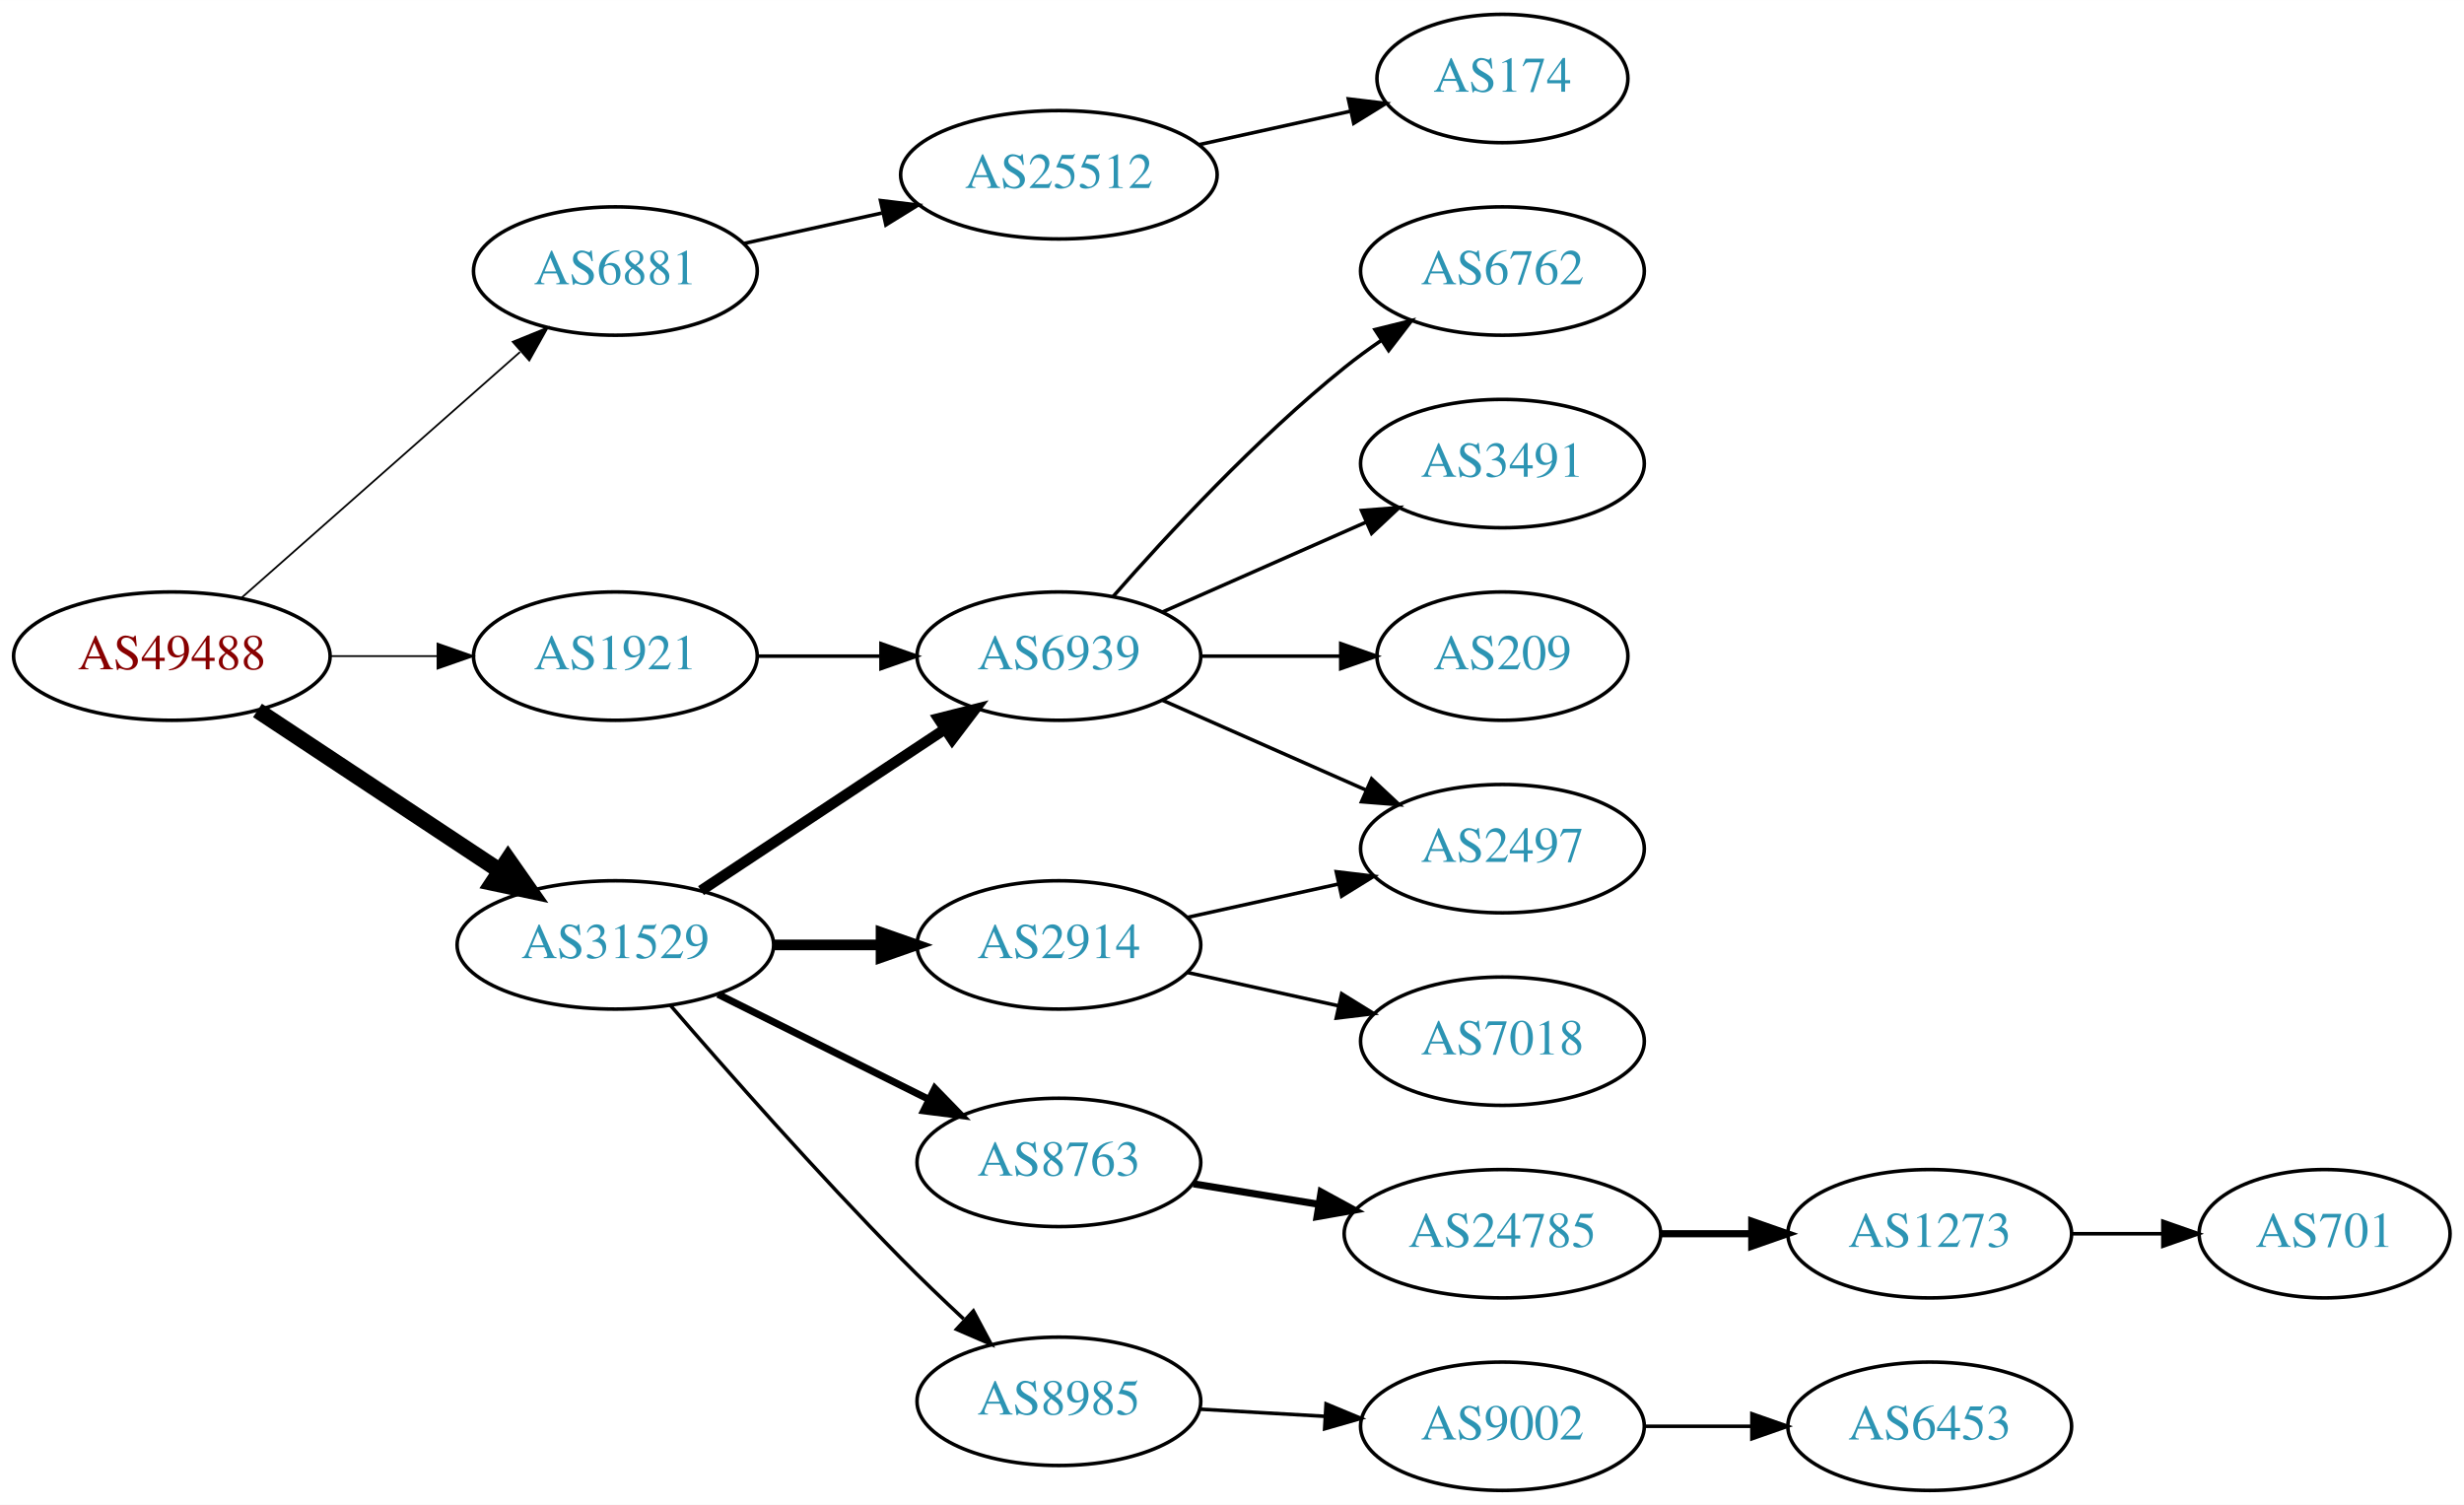
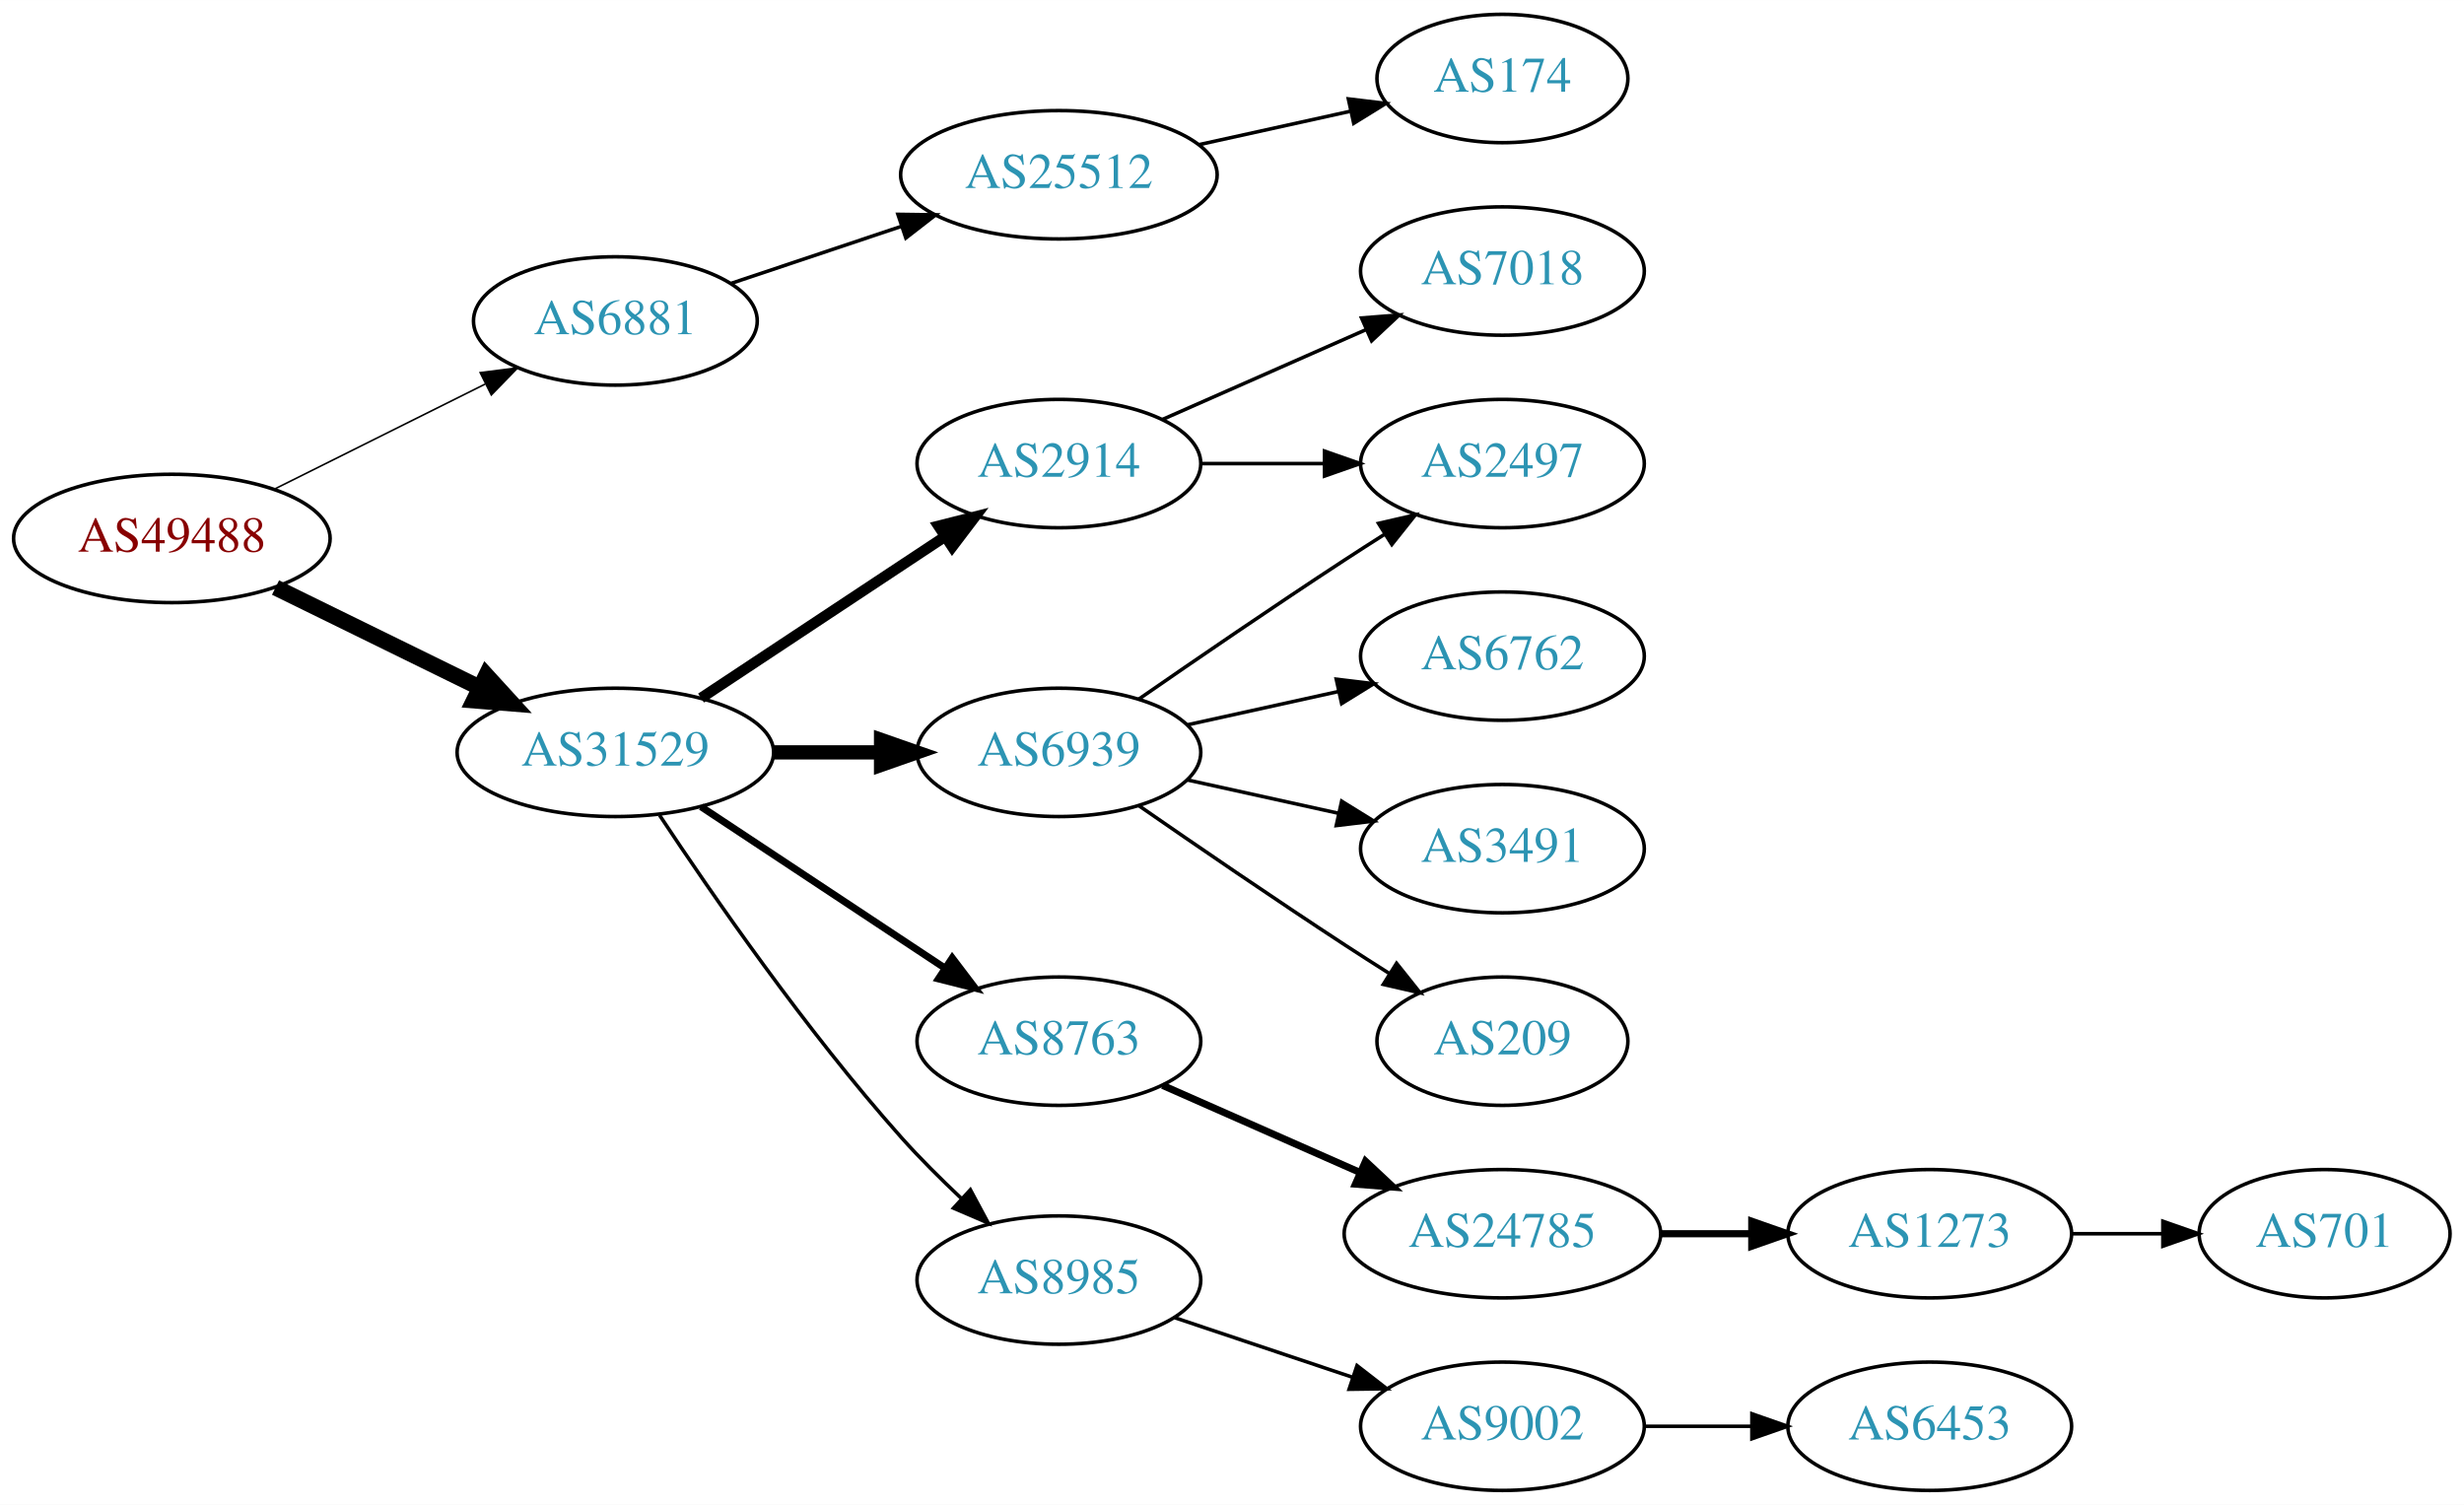
<svg xmlns="http://www.w3.org/2000/svg" xmlns:xlink="http://www.w3.org/1999/xlink" width="691pt" height="422pt" viewBox="0.00 0.00 691.06 422.00">
  <g id="graph0" class="graph" transform="scale(1 1) rotate(0) translate(4 418)">
    <polygon fill="white" stroke="none" points="-4,4 -4,-418 687.055,-418 687.055,4 -4,4" />
    <g id="node1" class="node">
      <g id="a_node1">
        <a xlink:href="/asn/49488" xlink:title="AS49488 ~ nic.at GmbH [AT]">
-           <ellipse fill="#ffffff" stroke="black" cx="44.196" cy="-234" rx="44.393" ry="18" />
-           <text text-anchor="middle" x="44.196" y="-230.3" font-family="Times,serif" font-size="14.00" fill="#880000">AS49488</text>
+           <ellipse fill="#ffffff" stroke="black" cx="44.196" cy="-267" rx="44.393" ry="18" />
+           <text text-anchor="middle" x="44.196" y="-263.3" font-family="Times,serif" font-size="14.00" fill="#880000">AS49488</text>
        </a>
      </g>
    </g>
    <g id="node2" class="node">
      <g id="a_node2">
-         <a xlink:href="/asn/1921" xlink:title="AS1921 ~ NIC.at head office Salzburg [AT]">
-           <ellipse fill="#ffffff" stroke="black" cx="168.588" cy="-234" rx="39.794" ry="18" />
-           <text text-anchor="middle" x="168.588" y="-230.3" font-family="Times,serif" font-size="14.00" fill="#2c94b3">AS1921</text>
+         <a xlink:href="/asn/6881" xlink:title="AS6881 ~ NIX.CZ z.s.p.o. [CZ]">
+           <ellipse fill="#ffffff" stroke="black" cx="168.588" cy="-328" rx="39.794" ry="18" />
+           <text text-anchor="middle" x="168.588" y="-324.3" font-family="Times,serif" font-size="14.00" fill="#2c94b3">AS6881</text>
        </a>
      </g>
    </g>
    <g id="edge1" class="edge">
-       <path fill="none" stroke="black" stroke-width="0.5" d="M88.692,-234C98.381,-234 108.717,-234 118.61,-234" />
-       <polygon fill="black" stroke="black" stroke-width="0.5" points="118.713,-237.5 128.713,-234 118.713,-230.5 118.713,-237.5" />
+       <path fill="none" stroke="black" stroke-width="0.45" d="M72.969,-280.842C90.466,-289.562 113.222,-300.904 132.032,-310.279" />
+       <polygon fill="black" stroke="black" stroke-width="0.45" points="130.673,-313.512 141.184,-314.84 133.795,-307.247 130.673,-313.512" />
    </g>
    <g id="node3" class="node">
      <g id="a_node3">
-         <a xlink:href="/asn/6881" xlink:title="AS6881 ~ NIX.CZ z.s.p.o. [CZ]">
-           <ellipse fill="#ffffff" stroke="black" cx="168.588" cy="-342" rx="39.794" ry="18" />
-           <text text-anchor="middle" x="168.588" y="-338.3" font-family="Times,serif" font-size="14.00" fill="#2c94b3">AS6881</text>
+         <a xlink:href="/asn/31529" xlink:title="AS31529 ~ DENIC-ANYCAST-AS [DE]">
+           <ellipse fill="#ffffff" stroke="black" cx="168.588" cy="-207" rx="44.393" ry="18" />
+           <text text-anchor="middle" x="168.588" y="-203.3" font-family="Times,serif" font-size="14.00" fill="#2c94b3">AS31529</text>
        </a>
      </g>
    </g>
    <g id="edge2" class="edge">
-       <path fill="none" stroke="black" stroke-width="0.5" d="M63.785,-250.403C84.602,-268.772 118.478,-298.665 141.838,-319.278" />
-       <polygon fill="black" stroke="black" stroke-width="0.5" points="139.809,-322.156 149.623,-326.148 144.441,-316.907 139.809,-322.156" />
+       <path fill="none" stroke="black" stroke-width="4.5" d="M73.275,-253.235C90.301,-244.888 112.221,-234.143 130.642,-225.112" />
+       <polygon fill="black" stroke="black" stroke-width="4.5" points="132.394,-228.639 139.64,-220.701 128.927,-221.567 132.394,-228.639" />
    </g>
    <g id="node4" class="node">
      <g id="a_node4">
-         <a xlink:href="/asn/31529" xlink:title="AS31529 ~ DENIC-ANYCAST-AS [DE]">
-           <ellipse fill="#ffffff" stroke="black" cx="168.588" cy="-153" rx="44.393" ry="18" />
-           <text text-anchor="middle" x="168.588" y="-149.3" font-family="Times,serif" font-size="14.00" fill="#2c94b3">AS31529</text>
-         </a>
-       </g>
-     </g>
-     <g id="edge3" class="edge">
-       <path fill="none" stroke="black" stroke-width="4.5" d="M68.217,-218.765C87.449,-206.037 115.056,-187.766 136.294,-173.711" />
-       <polygon fill="black" stroke="black" stroke-width="4.5" points="138.504,-176.97 144.67,-168.167 134.158,-170.403 138.504,-176.97" />
-     </g>
-     <g id="node5" class="node">
-       <g id="a_node5">
-         <a xlink:href="/asn/6939" xlink:title="AS6939 ~ Hurricane Electric LLC [US]">
-           <ellipse fill="#ffffff" stroke="black" cx="292.98" cy="-234" rx="39.794" ry="18" />
-           <text text-anchor="middle" x="292.98" y="-230.3" font-family="Times,serif" font-size="14.00" fill="#2c94b3">AS6939</text>
-         </a>
-       </g>
-     </g>
-     <g id="edge4" class="edge">
-       <path fill="none" stroke="black" d="M208.314,-234C219.252,-234 231.303,-234 242.769,-234" />
-       <polygon fill="black" stroke="black" points="243.087,-237.5 253.087,-234 243.087,-230.5 243.087,-237.5" />
-     </g>
-     <g id="node10" class="node">
-       <g id="a_node10">
        <a xlink:href="/asn/25512" xlink:title="AS25512 ~ The Czech Republic [CZ]">
          <ellipse fill="#ffffff" stroke="black" cx="292.98" cy="-369" rx="44.393" ry="18" />
          <text text-anchor="middle" x="292.98" y="-365.3" font-family="Times,serif" font-size="14.00" fill="#2c94b3">AS25512</text>
        </a>
      </g>
    </g>
-     <g id="edge9" class="edge">
-       <path fill="none" stroke="black" d="M204.661,-349.737C216.7,-352.393 230.4,-355.415 243.321,-358.266" />
-       <polygon fill="black" stroke="black" points="242.951,-361.768 253.47,-360.505 244.459,-354.932 242.951,-361.768" />
-     </g>
-     <g id="edge12" class="edge">
-       <path fill="none" stroke="black" stroke-width="3" d="M192.609,-168.235C211.963,-181.044 239.798,-199.466 261.088,-213.555" />
-       <polygon fill="black" stroke="black" stroke-width="3" points="259.205,-216.506 269.476,-219.107 263.069,-210.669 259.205,-216.506" />
-     </g>
-     <g id="node12" class="node">
-       <g id="a_node12">
-         <a xlink:href="/asn/2914" xlink:title="AS2914 ~ NTT America, Inc. [US]">
-           <ellipse fill="#ffffff" stroke="black" cx="292.98" cy="-153" rx="39.794" ry="18" />
-           <text text-anchor="middle" x="292.98" y="-149.3" font-family="Times,serif" font-size="14.00" fill="#2c94b3">AS2914</text>
-         </a>
-       </g>
-     </g>
-     <g id="edge11" class="edge">
-       <path fill="none" stroke="black" stroke-width="3" d="M213.084,-153C222.773,-153 233.11,-153 243.002,-153" />
-       <polygon fill="black" stroke="black" stroke-width="3" points="243.105,-156.5 253.105,-153 243.105,-149.5 243.105,-156.5" />
-     </g>
-     <g id="node13" class="node">
-       <g id="a_node13">
-         <a xlink:href="/asn/8763" xlink:title="AS8763 ~ Kaiserstr. 75-77 [DE]">
-           <ellipse fill="#ffffff" stroke="black" cx="292.98" cy="-92" rx="39.794" ry="18" />
-           <text text-anchor="middle" x="292.98" y="-88.3" font-family="Times,serif" font-size="14.00" fill="#2c94b3">AS8763</text>
-         </a>
-       </g>
-     </g>
-     <g id="edge13" class="edge">
-       <path fill="none" stroke="black" stroke-width="2" d="M197.361,-139.158C214.858,-130.438 237.614,-119.096 256.424,-109.721" />
-       <polygon fill="black" stroke="black" stroke-width="2" points="258.187,-112.753 265.576,-105.16 255.065,-106.488 258.187,-112.753" />
-     </g>
-     <g id="node14" class="node">
-       <g id="a_node14">
-         <a xlink:href="/asn/8985" xlink:title="AS8985 ~ MSK-IX_Services [RU]">
-           <ellipse fill="#ffffff" stroke="black" cx="292.98" cy="-25" rx="39.794" ry="18" />
-           <text text-anchor="middle" x="292.98" y="-21.3" font-family="Times,serif" font-size="14.00" fill="#2c94b3">AS8985</text>
-         </a>
-       </g>
-     </g>
-     <g id="edge14" class="edge">
-       <path fill="none" stroke="black" d="M184.037,-136.043C199.588,-118.01 225.263,-88.858 248.784,-65 254.31,-59.396 260.419,-53.544 266.261,-48.101" />
-       <polygon fill="black" stroke="black" points="268.996,-50.341 273.982,-40.993 264.255,-45.191 268.996,-50.341" />
+     <g id="edge3" class="edge">
+       <path fill="none" stroke="black" d="M201.107,-338.559C215.654,-343.431 233.152,-349.293 248.893,-354.566" />
+       <polygon fill="black" stroke="black" points="247.831,-357.902 258.425,-357.759 250.055,-351.264 247.831,-357.902" />
    </g>
    <g id="node6" class="node">
      <g id="a_node6">
-         <a xlink:href="/asn/3491" xlink:title="AS3491 ~ PCCW Global, Inc. [US]">
-           <ellipse fill="#ffffff" stroke="black" cx="417.373" cy="-288" rx="39.794" ry="18" />
-           <text text-anchor="middle" x="417.373" y="-284.3" font-family="Times,serif" font-size="14.00" fill="#2c94b3">AS3491</text>
+         <a xlink:href="/asn/6939" xlink:title="AS6939 ~ Hurricane Electric LLC [US]">
+           <ellipse fill="#ffffff" stroke="black" cx="292.98" cy="-207" rx="39.794" ry="18" />
+           <text text-anchor="middle" x="292.98" y="-203.3" font-family="Times,serif" font-size="14.00" fill="#2c94b3">AS6939</text>
        </a>
      </g>
    </g>
    <g id="edge5" class="edge">
-       <path fill="none" stroke="black" d="M322.06,-246.389C339.008,-253.866 360.805,-263.483 379.174,-271.588" />
-       <polygon fill="black" stroke="black" points="377.862,-274.834 388.424,-275.669 380.688,-268.43 377.862,-274.834" />
+       <path fill="none" stroke="black" stroke-width="4" d="M213.084,-207C222.773,-207 233.11,-207 243.002,-207" />
+       <polygon fill="black" stroke="black" stroke-width="4" points="243.105,-210.5 253.105,-207 243.105,-203.5 243.105,-210.5" />
    </g>
    <g id="node7" class="node">
      <g id="a_node7">
-         <a xlink:href="/asn/2497" xlink:title="AS2497 ~ Internet Initiative Japan Inc. [JP]">
-           <ellipse fill="#ffffff" stroke="black" cx="417.373" cy="-180" rx="39.794" ry="18" />
-           <text text-anchor="middle" x="417.373" y="-176.3" font-family="Times,serif" font-size="14.00" fill="#2c94b3">AS2497</text>
+         <a xlink:href="/asn/8763" xlink:title="AS8763 ~ Kaiserstr. 75-77 [DE]">
+           <ellipse fill="#ffffff" stroke="black" cx="292.98" cy="-126" rx="39.794" ry="18" />
+           <text text-anchor="middle" x="292.98" y="-122.3" font-family="Times,serif" font-size="14.00" fill="#2c94b3">AS8763</text>
        </a>
      </g>
    </g>
    <g id="edge6" class="edge">
-       <path fill="none" stroke="black" d="M322.06,-221.611C339.008,-214.134 360.805,-204.517 379.174,-196.412" />
-       <polygon fill="black" stroke="black" points="380.688,-199.57 388.424,-192.331 377.862,-193.166 380.688,-199.57" />
+       <path fill="none" stroke="black" stroke-width="2" d="M192.609,-191.765C211.963,-178.956 239.798,-160.534 261.088,-146.445" />
+       <polygon fill="black" stroke="black" stroke-width="2" points="263.069,-149.331 269.476,-140.893 259.205,-143.494 263.069,-149.331" />
    </g>
    <g id="node8" class="node">
      <g id="a_node8">
-         <a xlink:href="/asn/209" xlink:title="AS209 ~ CenturyLink Communications, LLC [US]">
-           <ellipse fill="#ffffff" stroke="black" cx="417.373" cy="-234" rx="35.194" ry="18" />
-           <text text-anchor="middle" x="417.373" y="-230.3" font-family="Times,serif" font-size="14.00" fill="#2c94b3">AS209</text>
+         <a xlink:href="/asn/8985" xlink:title="AS8985 ~ MSK-IX_Services [RU]">
+           <ellipse fill="#ffffff" stroke="black" cx="292.98" cy="-59" rx="39.794" ry="18" />
+           <text text-anchor="middle" x="292.98" y="-55.3" font-family="Times,serif" font-size="14.00" fill="#2c94b3">AS8985</text>
        </a>
      </g>
    </g>
    <g id="edge7" class="edge">
-       <path fill="none" stroke="black" d="M332.706,-234C345.195,-234 359.134,-234 371.998,-234" />
-       <polygon fill="black" stroke="black" points="372.035,-237.5 382.035,-234 372.035,-230.5 372.035,-237.5" />
+       <path fill="none" stroke="black" d="M180.975,-189.388C195.566,-167.34 222.167,-128.847 248.784,-99 253.929,-93.231 259.803,-87.38 265.528,-81.999" />
+       <polygon fill="black" stroke="black" points="268.152,-84.341 273.158,-75.003 263.422,-79.181 268.152,-84.341" />
    </g>
    <g id="node9" class="node">
      <g id="a_node9">
-         <a xlink:href="/asn/6762" xlink:title="AS6762 ~ TELECOM ITALIA SPARKLE S.p.A. [IT]">
-           <ellipse fill="#ffffff" stroke="black" cx="417.373" cy="-342" rx="39.794" ry="18" />
-           <text text-anchor="middle" x="417.373" y="-338.3" font-family="Times,serif" font-size="14.00" fill="#2c94b3">AS6762</text>
+         <a xlink:href="/asn/2914" xlink:title="AS2914 ~ NTT America, Inc. [US]">
+           <ellipse fill="#ffffff" stroke="black" cx="292.98" cy="-288" rx="39.794" ry="18" />
+           <text text-anchor="middle" x="292.98" y="-284.3" font-family="Times,serif" font-size="14.00" fill="#2c94b3">AS2914</text>
        </a>
      </g>
    </g>
    <g id="edge8" class="edge">
-       <path fill="none" stroke="black" d="M308.133,-250.663C323.234,-267.894 348.355,-295.024 373.176,-315 376.432,-317.62 379.957,-320.192 383.542,-322.646" />
-       <polygon fill="black" stroke="black" points="381.629,-325.577 391.914,-328.121 385.46,-319.719 381.629,-325.577" />
-     </g>
-     <g id="node11" class="node">
-       <g id="a_node11">
+       <path fill="none" stroke="black" stroke-width="3" d="M192.609,-222.235C211.963,-235.044 239.798,-253.466 261.088,-267.555" />
+       <polygon fill="black" stroke="black" stroke-width="3" points="259.205,-270.506 269.476,-273.107 263.069,-264.669 259.205,-270.506" />
+     </g>
+     <g id="node5" class="node">
+       <g id="a_node5">
        <a xlink:href="/asn/174" xlink:title="AS174 ~ Cogent Communications [US]">
          <ellipse fill="#ffffff" stroke="black" cx="417.373" cy="-396" rx="35.194" ry="18" />
          <text text-anchor="middle" x="417.373" y="-392.3" font-family="Times,serif" font-size="14.00" fill="#2c94b3">AS174</text>
        </a>
      </g>
    </g>
-     <g id="edge10" class="edge">
+     <g id="edge4" class="edge">
      <path fill="none" stroke="black" d="M332.37,-377.469C345.778,-380.427 360.89,-383.76 374.562,-386.776" />
      <polygon fill="black" stroke="black" points="374.165,-390.273 384.684,-389.01 375.673,-383.437 374.165,-390.273" />
    </g>
-     <g id="edge16" class="edge">
-       <path fill="none" stroke="black" d="M329.053,-160.737C342.24,-163.646 357.42,-166.995 371.386,-170.076" />
-       <polygon fill="black" stroke="black" points="370.776,-173.525 381.295,-172.262 372.284,-166.69 370.776,-173.525" />
-     </g>
-     <g id="node15" class="node">
-       <g id="a_node15">
-         <a xlink:href="/asn/7018" xlink:title="AS7018 ~ AT&amp;T Services, Inc. [US]">
-           <ellipse fill="#ffffff" stroke="black" cx="417.373" cy="-126" rx="39.794" ry="18" />
-           <text text-anchor="middle" x="417.373" y="-122.3" font-family="Times,serif" font-size="14.00" fill="#2c94b3">AS7018</text>
-         </a>
-       </g>
-     </g>
-     <g id="edge15" class="edge">
-       <path fill="none" stroke="black" d="M329.053,-145.263C342.24,-142.354 357.42,-139.005 371.386,-135.924" />
-       <polygon fill="black" stroke="black" points="372.284,-139.31 381.295,-133.738 370.776,-132.475 372.284,-139.31" />
+     <g id="node10" class="node">
+       <g id="a_node10">
+         <a xlink:href="/asn/2497" xlink:title="AS2497 ~ Internet Initiative Japan Inc. [JP]">
+           <ellipse fill="#ffffff" stroke="black" cx="417.373" cy="-288" rx="39.794" ry="18" />
+           <text text-anchor="middle" x="417.373" y="-284.3" font-family="Times,serif" font-size="14.00" fill="#2c94b3">AS2497</text>
+         </a>
+       </g>
+     </g>
+     <g id="edge9" class="edge">
+       <path fill="none" stroke="black" d="M315.337,-221.901C331.188,-232.877 353.391,-248.079 373.176,-261 376.758,-263.339 380.529,-265.759 384.289,-268.144" />
+       <polygon fill="black" stroke="black" points="382.623,-271.231 392.95,-273.596 386.352,-265.307 382.623,-271.231" />
+     </g>
+     <g id="node11" class="node">
+       <g id="a_node11">
+         <a xlink:href="/asn/6762" xlink:title="AS6762 ~ TELECOM ITALIA SPARKLE S.p.A. [IT]">
+           <ellipse fill="#ffffff" stroke="black" cx="417.373" cy="-234" rx="39.794" ry="18" />
+           <text text-anchor="middle" x="417.373" y="-230.3" font-family="Times,serif" font-size="14.00" fill="#2c94b3">AS6762</text>
+         </a>
+       </g>
+     </g>
+     <g id="edge10" class="edge">
+       <path fill="none" stroke="black" d="M329.053,-214.737C342.24,-217.646 357.42,-220.995 371.386,-224.076" />
+       <polygon fill="black" stroke="black" points="370.776,-227.525 381.295,-226.262 372.284,-220.69 370.776,-227.525" />
+     </g>
+     <g id="node12" class="node">
+       <g id="a_node12">
+         <a xlink:href="/asn/3491" xlink:title="AS3491 ~ PCCW Global, Inc. [US]">
+           <ellipse fill="#ffffff" stroke="black" cx="417.373" cy="-180" rx="39.794" ry="18" />
+           <text text-anchor="middle" x="417.373" y="-176.3" font-family="Times,serif" font-size="14.00" fill="#2c94b3">AS3491</text>
+         </a>
+       </g>
+     </g>
+     <g id="edge11" class="edge">
+       <path fill="none" stroke="black" d="M329.053,-199.263C342.24,-196.354 357.42,-193.005 371.386,-189.924" />
+       <polygon fill="black" stroke="black" points="372.284,-193.31 381.295,-187.738 370.776,-186.475 372.284,-193.31" />
+     </g>
+     <g id="node13" class="node">
+       <g id="a_node13">
+         <a xlink:href="/asn/209" xlink:title="AS209 ~ CenturyLink Communications, LLC [US]">
+           <ellipse fill="#ffffff" stroke="black" cx="417.373" cy="-126" rx="35.194" ry="18" />
+           <text text-anchor="middle" x="417.373" y="-122.3" font-family="Times,serif" font-size="14.00" fill="#2c94b3">AS209</text>
+         </a>
+       </g>
+     </g>
+     <g id="edge12" class="edge">
+       <path fill="none" stroke="black" d="M315.337,-192.099C331.188,-181.123 353.391,-165.921 373.176,-153 377.221,-150.358 381.507,-147.615 385.746,-144.933" />
+       <polygon fill="black" stroke="black" points="387.683,-147.85 394.29,-139.568 383.96,-141.921 387.683,-147.85" />
+     </g>
+     <g id="node14" class="node">
+       <g id="a_node14">
+         <a xlink:href="/asn/24785" xlink:title="AS24785 ~ Open Peering [NL]">
+           <ellipse fill="#ffffff" stroke="black" cx="417.373" cy="-72" rx="44.393" ry="18" />
+           <text text-anchor="middle" x="417.373" y="-68.3" font-family="Times,serif" font-size="14.00" fill="#2c94b3">AS24785</text>
+         </a>
+       </g>
+     </g>
+     <g id="edge13" class="edge">
+       <path fill="none" stroke="black" stroke-width="2" d="M322.06,-113.611C338.376,-106.413 359.186,-97.231 377.106,-89.325" />
+       <polygon fill="black" stroke="black" stroke-width="2" points="378.981,-92.323 386.717,-85.084 376.155,-85.919 378.981,-92.323" />
    </g>
    <g id="node16" class="node">
      <g id="a_node16">
-         <a xlink:href="/asn/24785" xlink:title="AS24785 ~ JOINTTRANSIT-AS [NL]">
-           <ellipse fill="#ffffff" stroke="black" cx="417.373" cy="-72" rx="44.393" ry="18" />
-           <text text-anchor="middle" x="417.373" y="-68.3" font-family="Times,serif" font-size="14.00" fill="#2c94b3">AS24785</text>
-         </a>
-       </g>
-     </g>
-     <g id="edge17" class="edge">
-       <path fill="none" stroke="black" stroke-width="2" d="M330.702,-85.999C341.703,-84.202 353.967,-82.198 365.699,-80.28" />
-       <polygon fill="black" stroke="black" stroke-width="2" points="366.523,-83.692 375.828,-78.625 365.394,-76.784 366.523,-83.692" />
-     </g>
-     <g id="node18" class="node">
-       <g id="a_node18">
        <a xlink:href="/asn/9002" xlink:title="AS9002 ~ RETN Limited [EU]">
          <ellipse fill="#ffffff" stroke="black" cx="417.373" cy="-18" rx="39.794" ry="18" />
          <text text-anchor="middle" x="417.373" y="-14.3" font-family="Times,serif" font-size="14.00" fill="#2c94b3">AS9002</text>
        </a>
      </g>
    </g>
-     <g id="edge19" class="edge">
-       <path fill="none" stroke="black" d="M332.37,-22.804C343.54,-22.166 355.892,-21.459 367.61,-20.789" />
-       <polygon fill="black" stroke="black" points="367.914,-24.277 377.698,-20.212 367.515,-17.289 367.914,-24.277" />
-     </g>
-     <g id="node17" class="node">
-       <g id="a_node17">
+     <g id="edge15" class="edge">
+       <path fill="none" stroke="black" d="M325.499,-48.441C340.632,-43.372 358.96,-37.233 375.18,-31.799" />
+       <polygon fill="black" stroke="black" points="376.59,-35.018 384.96,-28.523 374.366,-28.381 376.59,-35.018" />
+     </g>
+     <g id="edge17" class="edge">
+       <path fill="none" stroke="black" d="M332.706,-288C343.644,-288 355.695,-288 367.161,-288" />
+       <polygon fill="black" stroke="black" points="367.479,-291.5 377.479,-288 367.479,-284.5 367.479,-291.5" />
+     </g>
+     <g id="node18" class="node">
+       <g id="a_node18">
+         <a xlink:href="/asn/7018" xlink:title="AS7018 ~ AT&amp;T Services, Inc. [US]">
+           <ellipse fill="#ffffff" stroke="black" cx="417.373" cy="-342" rx="39.794" ry="18" />
+           <text text-anchor="middle" x="417.373" y="-338.3" font-family="Times,serif" font-size="14.00" fill="#2c94b3">AS7018</text>
+         </a>
+       </g>
+     </g>
+     <g id="edge18" class="edge">
+       <path fill="none" stroke="black" d="M322.06,-300.389C339.008,-307.866 360.805,-317.483 379.174,-325.588" />
+       <polygon fill="black" stroke="black" points="377.862,-328.834 388.424,-329.669 380.688,-322.43 377.862,-328.834" />
+     </g>
+     <g id="node15" class="node">
+       <g id="a_node15">
        <a xlink:href="/asn/1273" xlink:title="AS1273 ~ Vodafone Group PLC [EU]">
          <ellipse fill="#ffffff" stroke="black" cx="537.215" cy="-72" rx="39.794" ry="18" />
          <text text-anchor="middle" x="537.215" y="-68.3" font-family="Times,serif" font-size="14.00" fill="#2c94b3">AS1273</text>
        </a>
      </g>
    </g>
-     <g id="edge18" class="edge">
+     <g id="edge14" class="edge">
      <path fill="none" stroke="black" stroke-width="2" d="M461.584,-72C469.896,-72 478.659,-72 487.141,-72" />
      <polygon fill="black" stroke="black" stroke-width="2" points="487.3,-75.5 497.3,-72 487.3,-68.5 487.3,-75.5" />
    </g>
-     <g id="node20" class="node">
-       <g id="a_node20">
+     <g id="node19" class="node">
+       <g id="a_node19">
        <a xlink:href="/asn/701" xlink:title="AS701 ~ UUNET [US]">
          <ellipse fill="#ffffff" stroke="black" cx="647.958" cy="-72" rx="35.194" ry="18" />
          <text text-anchor="middle" x="647.958" y="-68.3" font-family="Times,serif" font-size="14.00" fill="#2c94b3">AS701</text>
        </a>
      </g>
    </g>
-     <g id="edge21" class="edge">
+     <g id="edge19" class="edge">
      <path fill="none" stroke="black" d="M577.167,-72C585.399,-72 594.145,-72 602.561,-72" />
      <polygon fill="black" stroke="black" points="602.606,-75.5 612.606,-72 602.606,-68.5 602.606,-75.5" />
    </g>
-     <g id="node19" class="node">
-       <g id="a_node19">
+     <g id="node17" class="node">
+       <g id="a_node17">
        <a xlink:href="/asn/6453" xlink:title="AS6453 ~ TATA COMMUNICATIONS (AMERICA) INC [US]">
          <ellipse fill="#ffffff" stroke="black" cx="537.215" cy="-18" rx="39.794" ry="18" />
          <text text-anchor="middle" x="537.215" y="-14.3" font-family="Times,serif" font-size="14.00" fill="#2c94b3">AS6453</text>
        </a>
      </g>
    </g>
-     <g id="edge20" class="edge">
+     <g id="edge16" class="edge">
      <path fill="none" stroke="black" d="M457.285,-18C466.839,-18 477.188,-18 487.151,-18" />
      <polygon fill="black" stroke="black" points="487.343,-21.5 497.343,-18 487.343,-14.5 487.343,-21.5" />
    </g>
  </g>
</svg>
